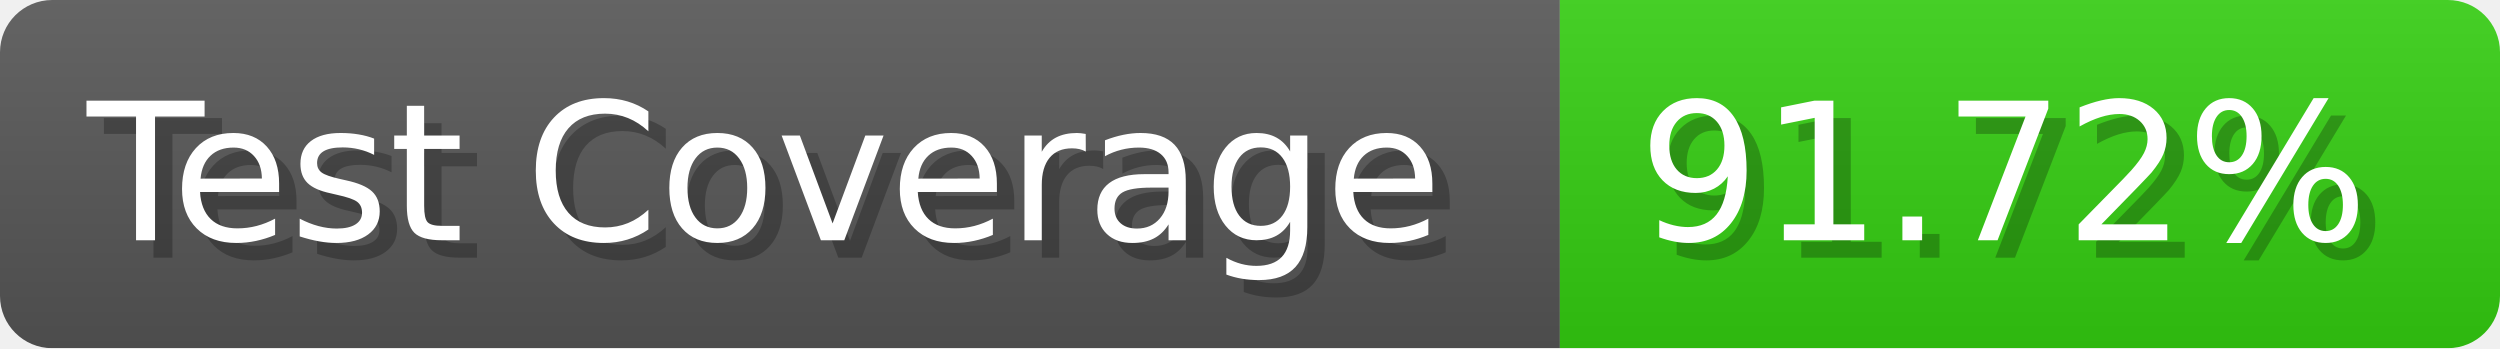
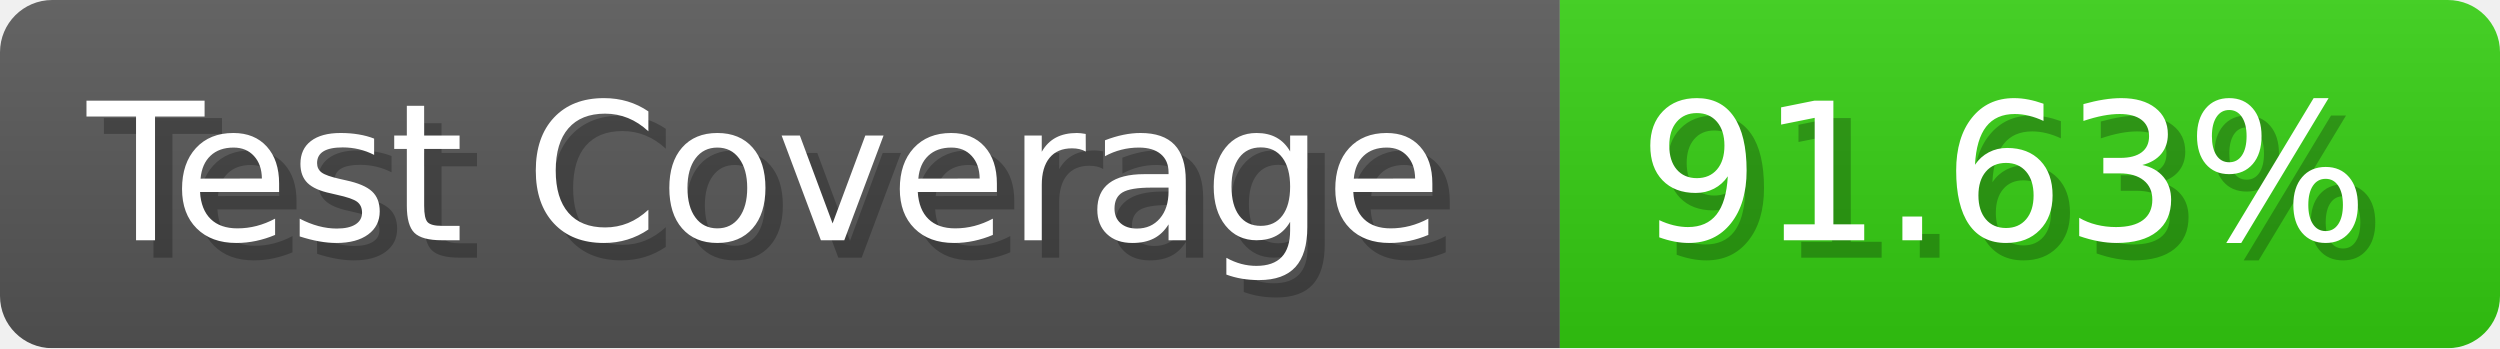
- <svg xmlns="http://www.w3.org/2000/svg" width="143.6" height="20" viewBox="0 0 1436 200" role="img" aria-label="Test Coverage: 91.72%">
+ <svg xmlns="http://www.w3.org/2000/svg" width="143.6" height="20" viewBox="0 0 1436 200" role="img" aria-label="Test Coverage: 91.63%">
  <linearGradient id="a" x2="0" y2="100%">
    <stop offset="0" stop-opacity=".1" stop-color="#EEE" />
    <stop offset="1" stop-opacity=".1" />
  </linearGradient>
  <mask id="m">
    <rect width="1436" height="200" rx="30" fill="#FFF" />
  </mask>
  <g mask="url(#m)">
    <rect width="896" height="200" fill="#555" />
    <rect width="540" height="200" fill="#3C1" x="896" />
    <rect width="1436" height="200" fill="url(#a)" />
  </g>
  <g aria-hidden="true" fill="#fff" text-anchor="start" font-family="Verdana,DejaVu Sans,sans-serif" font-size="110">
    <text x="60" y="148" textLength="796" fill="#000" opacity="0.25">Test Coverage</text>
    <text x="50" y="138" textLength="796">Test Coverage</text>
-     <text x="951" y="148" textLength="440" fill="#000" opacity="0.25">91.72%</text>
-     <text x="941" y="138" textLength="440">91.72%</text>
+     <text x="951" y="148" textLength="440" fill="#000" opacity="0.25">91.63%</text>
+     <text x="941" y="138" textLength="440">91.63%</text>
  </g>
</svg>
